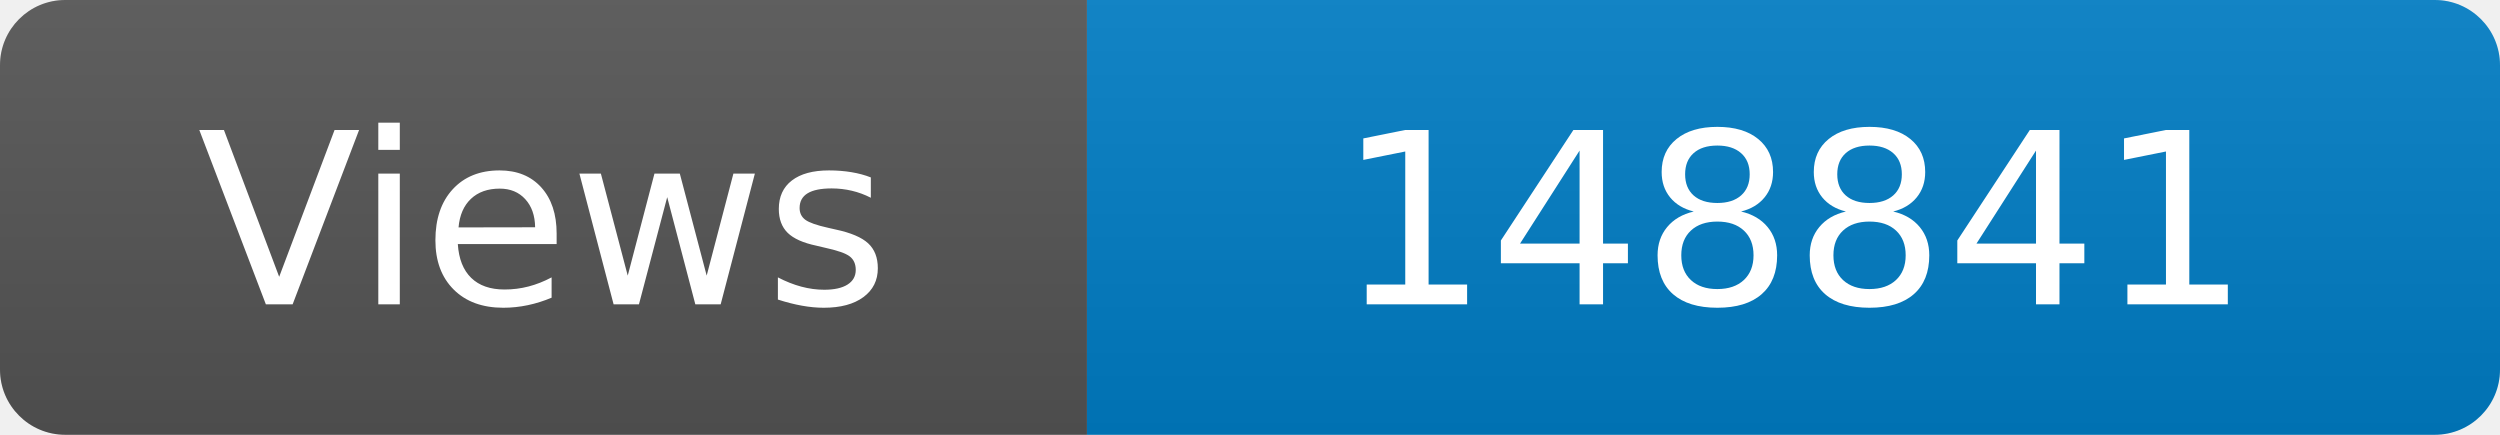
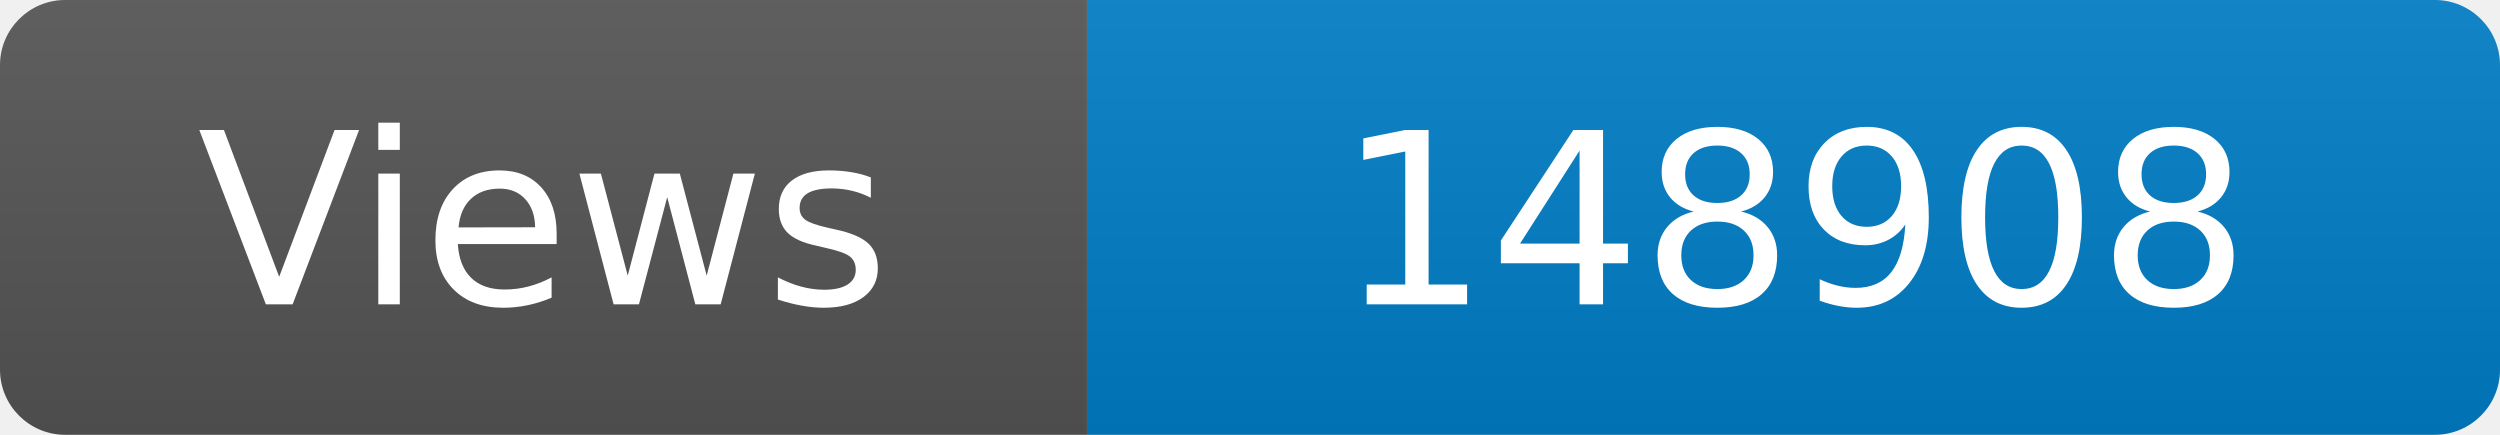
<svg xmlns="http://www.w3.org/2000/svg" width="115" height="20" role="img" aria-label="Maintained?: yes">
  <linearGradient id="s" x2="0" y2="100%">
    <stop offset="0" stop-color="#bbb" stop-opacity=".1" />
    <stop offset="1" stop-opacity=".1" />
  </linearGradient>
  <clipPath id="r">
    <rect width="115" height="20" rx="3" fill="#fff" />
  </clipPath>
  <g clip-path="url(#r)">
    <rect width="50" height="20" fill="#555" />
    <rect x="50" width="160" height="20" fill="#007ec6" />
    <rect width="115" height="20" fill="url(#s)" />
  </g>
  <g fill="#fff" text-anchor="middle" font-family="Verdana,Geneva,DejaVu Sans,sans-serif" font-size="110">
    <text x="250" y="140" transform="scale(.1)" fill="#fff">Views</text>
-     <text x="825" y="140" transform="scale(.1)" fill="#fff">148841</text>
+     <text x="825" y="140" transform="scale(.1)" fill="#fff">148908</text>
  </g>
</svg>
